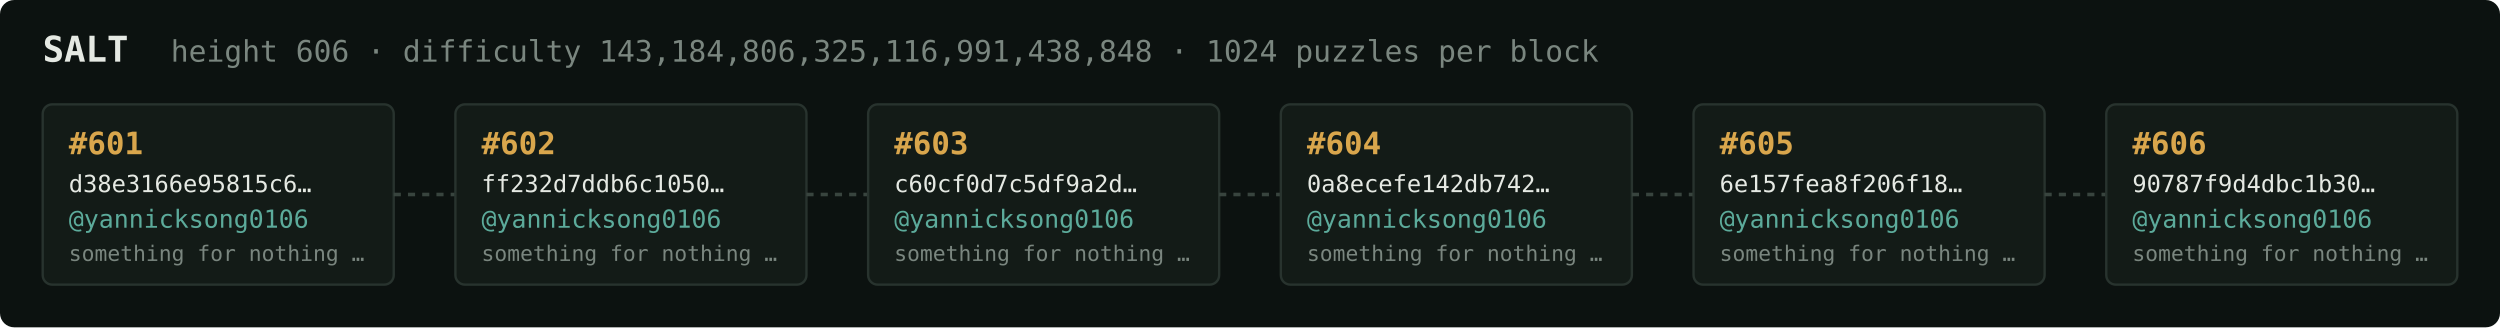
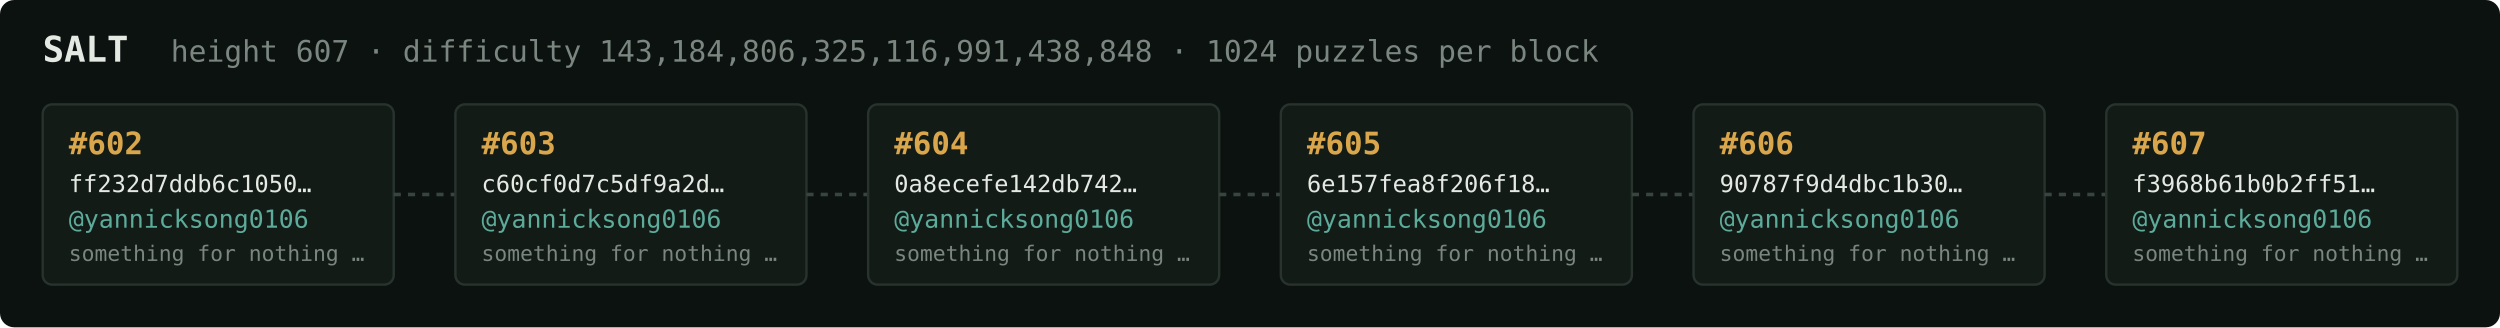
<svg xmlns="http://www.w3.org/2000/svg" width="1054" height="138" viewBox="0 0 1054 138" font-family="ui-monospace,SFMono-Regular,Menlo,monospace">
  <rect fill="#0c1210" width="1054" height="138" rx="6" />
  <text x="18" y="26" fill="#e5e9e3" font-size="15" font-weight="700">SALT</text>
-   <text x="72" y="26" fill="#7a867f" font-size="12.5">height 606 · difficulty 143,184,806,325,116,991,438,848 · 1024 puzzles per block</text>
+   <text x="72" y="26" fill="#7a867f" font-size="12.5">height 607 · difficulty 143,184,806,325,116,991,438,848 · 1024 puzzles per block</text>
  <rect x="18" y="44" width="148" height="76" rx="4" fill="#131b17" stroke="#28332e" stroke-width="1" />
-   <text x="29" y="65" fill="#d9a64c" font-size="13" font-weight="700">#601</text>
-   <text x="29" y="81" fill="#e5e9e3" font-size="10">d38e3166e95815c6…</text>
+   <text x="29" y="65" fill="#d9a64c" font-size="13" font-weight="700">#602</text>
+   <text x="29" y="81" fill="#e5e9e3" font-size="10">ff232d7ddb6c1050…</text>
  <text x="29" y="96" fill="#5cab9b" font-size="10.5">@yannicksong0106</text>
  <text x="29" y="110" fill="#7a867f" font-size="9">something for nothing …</text>
  <line x1="166" y1="82.0" x2="192" y2="82.0" stroke="#38443e" stroke-width="1.5" stroke-dasharray="3 3" />
  <rect x="192" y="44" width="148" height="76" rx="4" fill="#131b17" stroke="#28332e" stroke-width="1" />
-   <text x="203" y="65" fill="#d9a64c" font-size="13" font-weight="700">#602</text>
-   <text x="203" y="81" fill="#e5e9e3" font-size="10">ff232d7ddb6c1050…</text>
+   <text x="203" y="65" fill="#d9a64c" font-size="13" font-weight="700">#603</text>
+   <text x="203" y="81" fill="#e5e9e3" font-size="10">c60cf0d7c5df9a2d…</text>
  <text x="203" y="96" fill="#5cab9b" font-size="10.5">@yannicksong0106</text>
  <text x="203" y="110" fill="#7a867f" font-size="9">something for nothing …</text>
  <line x1="340" y1="82.0" x2="366" y2="82.0" stroke="#38443e" stroke-width="1.5" stroke-dasharray="3 3" />
  <rect x="366" y="44" width="148" height="76" rx="4" fill="#131b17" stroke="#28332e" stroke-width="1" />
-   <text x="377" y="65" fill="#d9a64c" font-size="13" font-weight="700">#603</text>
-   <text x="377" y="81" fill="#e5e9e3" font-size="10">c60cf0d7c5df9a2d…</text>
+   <text x="377" y="65" fill="#d9a64c" font-size="13" font-weight="700">#604</text>
+   <text x="377" y="81" fill="#e5e9e3" font-size="10">0a8ecefe142db742…</text>
  <text x="377" y="96" fill="#5cab9b" font-size="10.5">@yannicksong0106</text>
  <text x="377" y="110" fill="#7a867f" font-size="9">something for nothing …</text>
  <line x1="514" y1="82.0" x2="540" y2="82.0" stroke="#38443e" stroke-width="1.5" stroke-dasharray="3 3" />
  <rect x="540" y="44" width="148" height="76" rx="4" fill="#131b17" stroke="#28332e" stroke-width="1" />
-   <text x="551" y="65" fill="#d9a64c" font-size="13" font-weight="700">#604</text>
-   <text x="551" y="81" fill="#e5e9e3" font-size="10">0a8ecefe142db742…</text>
+   <text x="551" y="65" fill="#d9a64c" font-size="13" font-weight="700">#605</text>
+   <text x="551" y="81" fill="#e5e9e3" font-size="10">6e157fea8f206f18…</text>
  <text x="551" y="96" fill="#5cab9b" font-size="10.5">@yannicksong0106</text>
  <text x="551" y="110" fill="#7a867f" font-size="9">something for nothing …</text>
  <line x1="688" y1="82.0" x2="714" y2="82.0" stroke="#38443e" stroke-width="1.5" stroke-dasharray="3 3" />
  <rect x="714" y="44" width="148" height="76" rx="4" fill="#131b17" stroke="#28332e" stroke-width="1" />
-   <text x="725" y="65" fill="#d9a64c" font-size="13" font-weight="700">#605</text>
-   <text x="725" y="81" fill="#e5e9e3" font-size="10">6e157fea8f206f18…</text>
+   <text x="725" y="65" fill="#d9a64c" font-size="13" font-weight="700">#606</text>
+   <text x="725" y="81" fill="#e5e9e3" font-size="10">90787f9d4dbc1b30…</text>
  <text x="725" y="96" fill="#5cab9b" font-size="10.5">@yannicksong0106</text>
  <text x="725" y="110" fill="#7a867f" font-size="9">something for nothing …</text>
  <line x1="862" y1="82.0" x2="888" y2="82.0" stroke="#38443e" stroke-width="1.5" stroke-dasharray="3 3" />
  <rect x="888" y="44" width="148" height="76" rx="4" fill="#131b17" stroke="#28332e" stroke-width="1" />
-   <text x="899" y="65" fill="#d9a64c" font-size="13" font-weight="700">#606</text>
-   <text x="899" y="81" fill="#e5e9e3" font-size="10">90787f9d4dbc1b30…</text>
+   <text x="899" y="65" fill="#d9a64c" font-size="13" font-weight="700">#607</text>
+   <text x="899" y="81" fill="#e5e9e3" font-size="10">f3968b61b0b2ff51…</text>
  <text x="899" y="96" fill="#5cab9b" font-size="10.5">@yannicksong0106</text>
  <text x="899" y="110" fill="#7a867f" font-size="9">something for nothing …</text>
</svg>
